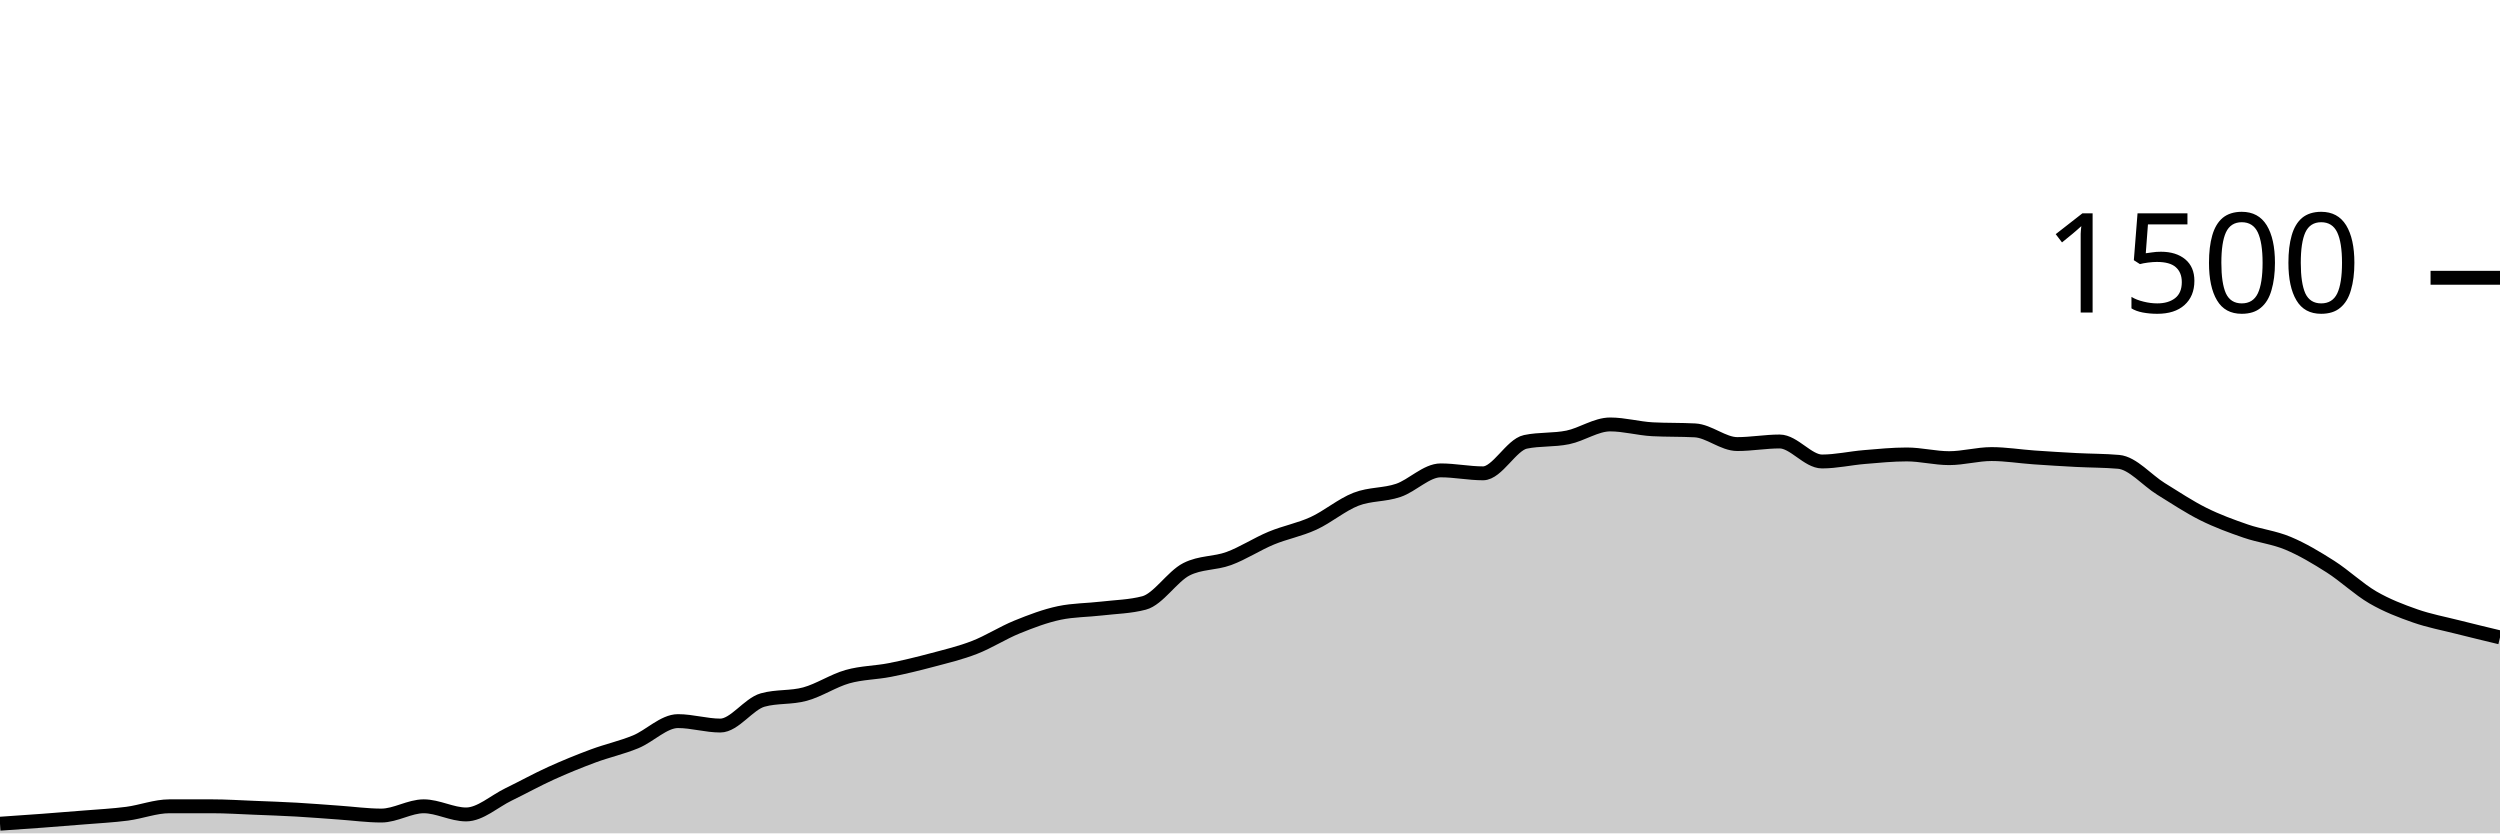
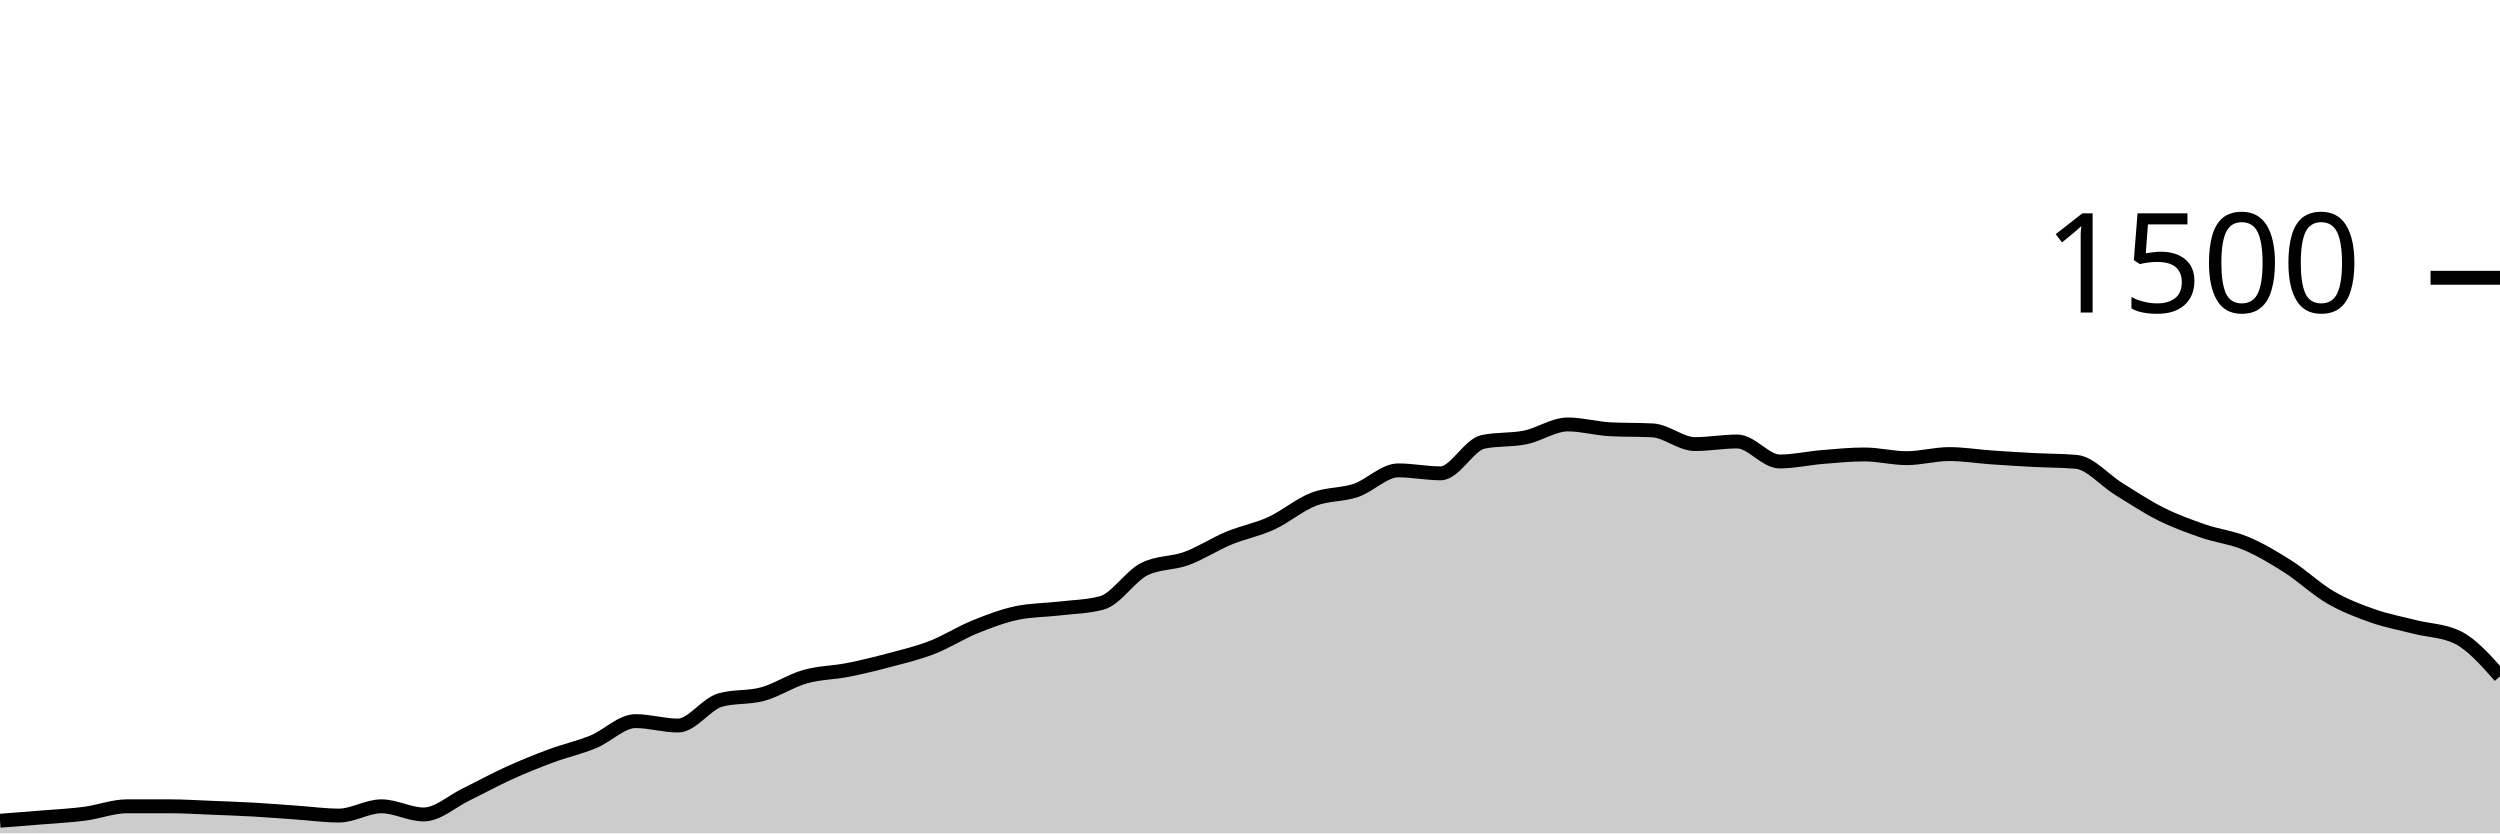
<svg xmlns="http://www.w3.org/2000/svg" viewBox="0 0 180 60">
  <g transform="translate(0,20)">
-     <path class="area" fill="rgba(0, 0, 0, 0.2)" d="M0,39.307C1.017,39.238,2.034,39.169,3.051,39.093C4.068,39.018,5.085,38.938,6.102,38.853C7.119,38.769,8.136,38.72,9.153,38.587C10.169,38.453,11.186,38.053,12.203,38.053C13.22,38.053,14.237,38.053,15.254,38.053C16.271,38.053,17.288,38.12,18.305,38.16C19.322,38.2,20.339,38.236,21.356,38.293C22.373,38.351,23.39,38.436,24.407,38.507C25.424,38.578,26.441,38.72,27.458,38.72C28.475,38.72,29.492,38.053,30.508,38.053C31.525,38.053,32.542,38.64,33.559,38.64C34.576,38.64,35.593,37.693,36.61,37.2C37.627,36.707,38.644,36.142,39.661,35.68C40.678,35.218,41.695,34.804,42.712,34.427C43.729,34.049,44.746,33.831,45.763,33.413C46.78,32.996,47.797,31.92,48.814,31.92C49.831,31.92,50.847,32.24,51.864,32.24C52.881,32.24,53.898,30.684,54.915,30.4C55.932,30.116,56.949,30.253,57.966,29.973C58.983,29.693,60,29.009,61.017,28.72C62.034,28.431,63.051,28.44,64.068,28.24C65.085,28.04,66.102,27.791,67.119,27.52C68.136,27.249,69.153,27.009,70.169,26.613C71.186,26.218,72.203,25.56,73.22,25.147C74.237,24.733,75.254,24.347,76.271,24.133C77.288,23.92,78.305,23.933,79.322,23.813C80.339,23.693,81.356,23.68,82.373,23.413C83.39,23.147,84.407,21.502,85.424,20.987C86.441,20.471,87.458,20.587,88.475,20.213C89.492,19.84,90.508,19.169,91.525,18.747C92.542,18.324,93.559,18.147,94.576,17.68C95.593,17.213,96.61,16.342,97.627,15.947C98.644,15.551,99.661,15.653,100.678,15.307C101.695,14.96,102.712,13.867,103.729,13.867C104.746,13.867,105.763,14.08,106.78,14.08C107.797,14.08,108.814,12.027,109.831,11.813C110.847,11.6,111.864,11.702,112.881,11.493C113.898,11.284,114.915,10.56,115.932,10.56C116.949,10.56,117.966,10.853,118.983,10.907C120,10.96,121.017,10.933,122.034,10.987C123.051,11.04,124.068,11.973,125.085,11.973C126.102,11.973,127.119,11.787,128.136,11.787C129.153,11.787,130.169,13.227,131.186,13.227C132.203,13.227,133.22,12.991,134.237,12.907C135.254,12.822,136.271,12.72,137.288,12.72C138.305,12.72,139.322,12.987,140.339,12.987C141.356,12.987,142.373,12.693,143.39,12.693C144.407,12.693,145.424,12.862,146.441,12.933C147.458,13.004,148.475,13.067,149.492,13.12C150.508,13.173,151.525,13.164,152.542,13.253C153.559,13.342,154.576,14.573,155.593,15.2C156.61,15.827,157.627,16.507,158.644,17.013C159.661,17.52,160.678,17.889,161.695,18.24C162.712,18.591,163.729,18.693,164.746,19.12C165.763,19.547,166.78,20.151,167.797,20.8C168.814,21.449,169.831,22.422,170.847,23.013C171.864,23.604,172.881,23.991,173.898,24.347C174.915,24.702,175.932,24.889,176.949,25.147C177.966,25.404,178.983,25.649,180,25.893L180,40C178.983,40,177.966,40,176.949,40C175.932,40,174.915,40,173.898,40C172.881,40,171.864,40,170.847,40C169.831,40,168.814,40,167.797,40C166.78,40,165.763,40,164.746,40C163.729,40,162.712,40,161.695,40C160.678,40,159.661,40,158.644,40C157.627,40,156.61,40,155.593,40C154.576,40,153.559,40,152.542,40C151.525,40,150.508,40,149.492,40C148.475,40,147.458,40,146.441,40C145.424,40,144.407,40,143.39,40C142.373,40,141.356,40,140.339,40C139.322,40,138.305,40,137.288,40C136.271,40,135.254,40,134.237,40C133.22,40,132.203,40,131.186,40C130.169,40,129.153,40,128.136,40C127.119,40,126.102,40,125.085,40C124.068,40,123.051,40,122.034,40C121.017,40,120,40,118.983,40C117.966,40,116.949,40,115.932,40C114.915,40,113.898,40,112.881,40C111.864,40,110.847,40,109.831,40C108.814,40,107.797,40,106.78,40C105.763,40,104.746,40,103.729,40C102.712,40,101.695,40,100.678,40C99.661,40,98.644,40,97.627,40C96.61,40,95.593,40,94.576,40C93.559,40,92.542,40,91.525,40C90.508,40,89.492,40,88.475,40C87.458,40,86.441,40,85.424,40C84.407,40,83.39,40,82.373,40C81.356,40,80.339,40,79.322,40C78.305,40,77.288,40,76.271,40C75.254,40,74.237,40,73.22,40C72.203,40,71.186,40,70.169,40C69.153,40,68.136,40,67.119,40C66.102,40,65.085,40,64.068,40C63.051,40,62.034,40,61.017,40C60,40,58.983,40,57.966,40C56.949,40,55.932,40,54.915,40C53.898,40,52.881,40,51.864,40C50.847,40,49.831,40,48.814,40C47.797,40,46.78,40,45.763,40C44.746,40,43.729,40,42.712,40C41.695,40,40.678,40,39.661,40C38.644,40,37.627,40,36.61,40C35.593,40,34.576,40,33.559,40C32.542,40,31.525,40,30.508,40C29.492,40,28.475,40,27.458,40C26.441,40,25.424,40,24.407,40C23.39,40,22.373,40,21.356,40C20.339,40,19.322,40,18.305,40C17.288,40,16.271,40,15.254,40C14.237,40,13.22,40,12.203,40C11.186,40,10.169,40,9.153,40C8.136,40,7.119,40,6.102,40C5.085,40,4.068,40,3.051,40C2.034,40,1.017,40,0,40Z" />
-     <path class="line" stroke="black" fill="none" d="M0,39.307C1.017,39.238,2.034,39.169,3.051,39.093C4.068,39.018,5.085,38.938,6.102,38.853C7.119,38.769,8.136,38.72,9.153,38.587C10.169,38.453,11.186,38.053,12.203,38.053C13.22,38.053,14.237,38.053,15.254,38.053C16.271,38.053,17.288,38.12,18.305,38.16C19.322,38.2,20.339,38.236,21.356,38.293C22.373,38.351,23.39,38.436,24.407,38.507C25.424,38.578,26.441,38.72,27.458,38.72C28.475,38.72,29.492,38.053,30.508,38.053C31.525,38.053,32.542,38.64,33.559,38.64C34.576,38.64,35.593,37.693,36.61,37.2C37.627,36.707,38.644,36.142,39.661,35.68C40.678,35.218,41.695,34.804,42.712,34.427C43.729,34.049,44.746,33.831,45.763,33.413C46.78,32.996,47.797,31.92,48.814,31.92C49.831,31.92,50.847,32.24,51.864,32.24C52.881,32.24,53.898,30.684,54.915,30.4C55.932,30.116,56.949,30.253,57.966,29.973C58.983,29.693,60,29.009,61.017,28.72C62.034,28.431,63.051,28.44,64.068,28.24C65.085,28.04,66.102,27.791,67.119,27.52C68.136,27.249,69.153,27.009,70.169,26.613C71.186,26.218,72.203,25.56,73.22,25.147C74.237,24.733,75.254,24.347,76.271,24.133C77.288,23.92,78.305,23.933,79.322,23.813C80.339,23.693,81.356,23.68,82.373,23.413C83.39,23.147,84.407,21.502,85.424,20.987C86.441,20.471,87.458,20.587,88.475,20.213C89.492,19.84,90.508,19.169,91.525,18.747C92.542,18.324,93.559,18.147,94.576,17.68C95.593,17.213,96.61,16.342,97.627,15.947C98.644,15.551,99.661,15.653,100.678,15.307C101.695,14.96,102.712,13.867,103.729,13.867C104.746,13.867,105.763,14.08,106.78,14.08C107.797,14.08,108.814,12.027,109.831,11.813C110.847,11.6,111.864,11.702,112.881,11.493C113.898,11.284,114.915,10.56,115.932,10.56C116.949,10.56,117.966,10.853,118.983,10.907C120,10.96,121.017,10.933,122.034,10.987C123.051,11.04,124.068,11.973,125.085,11.973C126.102,11.973,127.119,11.787,128.136,11.787C129.153,11.787,130.169,13.227,131.186,13.227C132.203,13.227,133.22,12.991,134.237,12.907C135.254,12.822,136.271,12.72,137.288,12.72C138.305,12.72,139.322,12.987,140.339,12.987C141.356,12.987,142.373,12.693,143.39,12.693C144.407,12.693,145.424,12.862,146.441,12.933C147.458,13.004,148.475,13.067,149.492,13.12C150.508,13.173,151.525,13.164,152.542,13.253C153.559,13.342,154.576,14.573,155.593,15.2C156.61,15.827,157.627,16.507,158.644,17.013C159.661,17.52,160.678,17.889,161.695,18.24C162.712,18.591,163.729,18.693,164.746,19.12C165.763,19.547,166.78,20.151,167.797,20.8C168.814,21.449,169.831,22.422,170.847,23.013C171.864,23.604,172.881,23.991,173.898,24.347C174.915,24.702,175.932,24.889,176.949,25.147C177.966,25.404,178.983,25.649,180,25.893" />
+     <path class="area" fill="rgba(0, 0, 0, 0.2)" d="M0,39.093C1.017,39.016,2.034,38.938,3.051,38.853C4.068,38.769,5.085,38.72,6.102,38.587C7.119,38.453,8.136,38.053,9.153,38.053C10.169,38.053,11.186,38.053,12.203,38.053C13.22,38.053,14.237,38.12,15.254,38.16C16.271,38.2,17.288,38.236,18.305,38.293C19.322,38.351,20.339,38.436,21.356,38.507C22.373,38.578,23.39,38.72,24.407,38.72C25.424,38.72,26.441,38.053,27.458,38.053C28.475,38.053,29.492,38.64,30.508,38.64C31.525,38.64,32.542,37.693,33.559,37.2C34.576,36.707,35.593,36.142,36.61,35.68C37.627,35.218,38.644,34.804,39.661,34.427C40.678,34.049,41.695,33.831,42.712,33.413C43.729,32.996,44.746,31.92,45.763,31.92C46.78,31.92,47.797,32.24,48.814,32.24C49.831,32.24,50.847,30.684,51.864,30.4C52.881,30.116,53.898,30.253,54.915,29.973C55.932,29.693,56.949,29.009,57.966,28.72C58.983,28.431,60,28.44,61.017,28.24C62.034,28.04,63.051,27.791,64.068,27.52C65.085,27.249,66.102,27.009,67.119,26.613C68.136,26.218,69.153,25.56,70.169,25.147C71.186,24.733,72.203,24.347,73.22,24.133C74.237,23.92,75.254,23.933,76.271,23.813C77.288,23.693,78.305,23.68,79.322,23.413C80.339,23.147,81.356,21.502,82.373,20.987C83.39,20.471,84.407,20.587,85.424,20.213C86.441,19.84,87.458,19.169,88.475,18.747C89.492,18.324,90.508,18.147,91.525,17.68C92.542,17.213,93.559,16.342,94.576,15.947C95.593,15.551,96.61,15.653,97.627,15.307C98.644,14.96,99.661,13.867,100.678,13.867C101.695,13.867,102.712,14.08,103.729,14.08C104.746,14.08,105.763,12.027,106.78,11.813C107.797,11.6,108.814,11.702,109.831,11.493C110.847,11.284,111.864,10.56,112.881,10.56C113.898,10.56,114.915,10.853,115.932,10.907C116.949,10.96,117.966,10.933,118.983,10.987C120,11.04,121.017,11.973,122.034,11.973C123.051,11.973,124.068,11.787,125.085,11.787C126.102,11.787,127.119,13.227,128.136,13.227C129.153,13.227,130.169,12.991,131.186,12.907C132.203,12.822,133.22,12.72,134.237,12.72C135.254,12.72,136.271,12.987,137.288,12.987C138.305,12.987,139.322,12.693,140.339,12.693C141.356,12.693,142.373,12.862,143.39,12.933C144.407,13.004,145.424,13.067,146.441,13.12C147.458,13.173,148.475,13.164,149.492,13.253C150.508,13.342,151.525,14.573,152.542,15.2C153.559,15.827,154.576,16.507,155.593,17.013C156.61,17.52,157.627,17.889,158.644,18.24C159.661,18.591,160.678,18.693,161.695,19.12C162.712,19.547,163.729,20.151,164.746,20.8C165.763,21.449,166.78,22.422,167.797,23.013C168.814,23.604,169.831,23.991,170.847,24.347C171.864,24.702,172.881,24.889,173.898,25.147C174.915,25.404,175.932,25.396,176.949,25.893C177.966,26.391,178.983,27.542,180,28.693L180,40C178.983,40,177.966,40,176.949,40C175.932,40,174.915,40,173.898,40C172.881,40,171.864,40,170.847,40C169.831,40,168.814,40,167.797,40C166.78,40,165.763,40,164.746,40C163.729,40,162.712,40,161.695,40C160.678,40,159.661,40,158.644,40C157.627,40,156.61,40,155.593,40C154.576,40,153.559,40,152.542,40C151.525,40,150.508,40,149.492,40C148.475,40,147.458,40,146.441,40C145.424,40,144.407,40,143.39,40C142.373,40,141.356,40,140.339,40C139.322,40,138.305,40,137.288,40C136.271,40,135.254,40,134.237,40C133.22,40,132.203,40,131.186,40C130.169,40,129.153,40,128.136,40C127.119,40,126.102,40,125.085,40C124.068,40,123.051,40,122.034,40C121.017,40,120,40,118.983,40C117.966,40,116.949,40,115.932,40C114.915,40,113.898,40,112.881,40C111.864,40,110.847,40,109.831,40C108.814,40,107.797,40,106.78,40C105.763,40,104.746,40,103.729,40C102.712,40,101.695,40,100.678,40C99.661,40,98.644,40,97.627,40C96.61,40,95.593,40,94.576,40C93.559,40,92.542,40,91.525,40C90.508,40,89.492,40,88.475,40C87.458,40,86.441,40,85.424,40C84.407,40,83.39,40,82.373,40C81.356,40,80.339,40,79.322,40C78.305,40,77.288,40,76.271,40C75.254,40,74.237,40,73.22,40C72.203,40,71.186,40,70.169,40C69.153,40,68.136,40,67.119,40C66.102,40,65.085,40,64.068,40C63.051,40,62.034,40,61.017,40C60,40,58.983,40,57.966,40C56.949,40,55.932,40,54.915,40C53.898,40,52.881,40,51.864,40C50.847,40,49.831,40,48.814,40C47.797,40,46.78,40,45.763,40C44.746,40,43.729,40,42.712,40C41.695,40,40.678,40,39.661,40C38.644,40,37.627,40,36.61,40C35.593,40,34.576,40,33.559,40C32.542,40,31.525,40,30.508,40C29.492,40,28.475,40,27.458,40C26.441,40,25.424,40,24.407,40C23.39,40,22.373,40,21.356,40C20.339,40,19.322,40,18.305,40C17.288,40,16.271,40,15.254,40C14.237,40,13.22,40,12.203,40C11.186,40,10.169,40,9.153,40C8.136,40,7.119,40,6.102,40C5.085,40,4.068,40,3.051,40C2.034,40,1.017,40,0,40Z" />
+     <path class="line" stroke="black" fill="none" d="M0,39.093C1.017,39.016,2.034,38.938,3.051,38.853C4.068,38.769,5.085,38.72,6.102,38.587C7.119,38.453,8.136,38.053,9.153,38.053C10.169,38.053,11.186,38.053,12.203,38.053C13.22,38.053,14.237,38.12,15.254,38.16C16.271,38.2,17.288,38.236,18.305,38.293C19.322,38.351,20.339,38.436,21.356,38.507C22.373,38.578,23.39,38.72,24.407,38.72C25.424,38.72,26.441,38.053,27.458,38.053C28.475,38.053,29.492,38.64,30.508,38.64C31.525,38.64,32.542,37.693,33.559,37.2C34.576,36.707,35.593,36.142,36.61,35.68C37.627,35.218,38.644,34.804,39.661,34.427C40.678,34.049,41.695,33.831,42.712,33.413C43.729,32.996,44.746,31.92,45.763,31.92C46.78,31.92,47.797,32.24,48.814,32.24C49.831,32.24,50.847,30.684,51.864,30.4C52.881,30.116,53.898,30.253,54.915,29.973C55.932,29.693,56.949,29.009,57.966,28.72C58.983,28.431,60,28.44,61.017,28.24C62.034,28.04,63.051,27.791,64.068,27.52C65.085,27.249,66.102,27.009,67.119,26.613C68.136,26.218,69.153,25.56,70.169,25.147C71.186,24.733,72.203,24.347,73.22,24.133C74.237,23.92,75.254,23.933,76.271,23.813C77.288,23.693,78.305,23.68,79.322,23.413C80.339,23.147,81.356,21.502,82.373,20.987C83.39,20.471,84.407,20.587,85.424,20.213C86.441,19.84,87.458,19.169,88.475,18.747C89.492,18.324,90.508,18.147,91.525,17.68C92.542,17.213,93.559,16.342,94.576,15.947C95.593,15.551,96.61,15.653,97.627,15.307C98.644,14.96,99.661,13.867,100.678,13.867C101.695,13.867,102.712,14.08,103.729,14.08C104.746,14.08,105.763,12.027,106.78,11.813C107.797,11.6,108.814,11.702,109.831,11.493C110.847,11.284,111.864,10.56,112.881,10.56C113.898,10.56,114.915,10.853,115.932,10.907C116.949,10.96,117.966,10.933,118.983,10.987C120,11.04,121.017,11.973,122.034,11.973C123.051,11.973,124.068,11.787,125.085,11.787C126.102,11.787,127.119,13.227,128.136,13.227C129.153,13.227,130.169,12.991,131.186,12.907C132.203,12.822,133.22,12.72,134.237,12.72C135.254,12.72,136.271,12.987,137.288,12.987C138.305,12.987,139.322,12.693,140.339,12.693C141.356,12.693,142.373,12.862,143.39,12.933C144.407,13.004,145.424,13.067,146.441,13.12C147.458,13.173,148.475,13.164,149.492,13.253C150.508,13.342,151.525,14.573,152.542,15.2C153.559,15.827,154.576,16.507,155.593,17.013C156.61,17.52,157.627,17.889,158.644,18.24C159.661,18.591,160.678,18.693,161.695,19.12C162.712,19.547,163.729,20.151,164.746,20.8C165.763,21.449,166.78,22.422,167.797,23.013C168.814,23.604,169.831,23.991,170.847,24.347C171.864,24.702,172.881,24.889,173.898,25.147C174.915,25.404,175.932,25.396,176.949,25.893C177.966,26.391,178.983,27.542,180,28.693" />
    <path class="axis-ceiling" stroke-width="1" stroke="black" fill="none" d="M175,0L180,0" />
    <text class="axis-ceiling-label" font-family="sans-serif" text-anchor="end" font-size="10px" x="170" y="2.5">1500</text>
  </g>
</svg>
